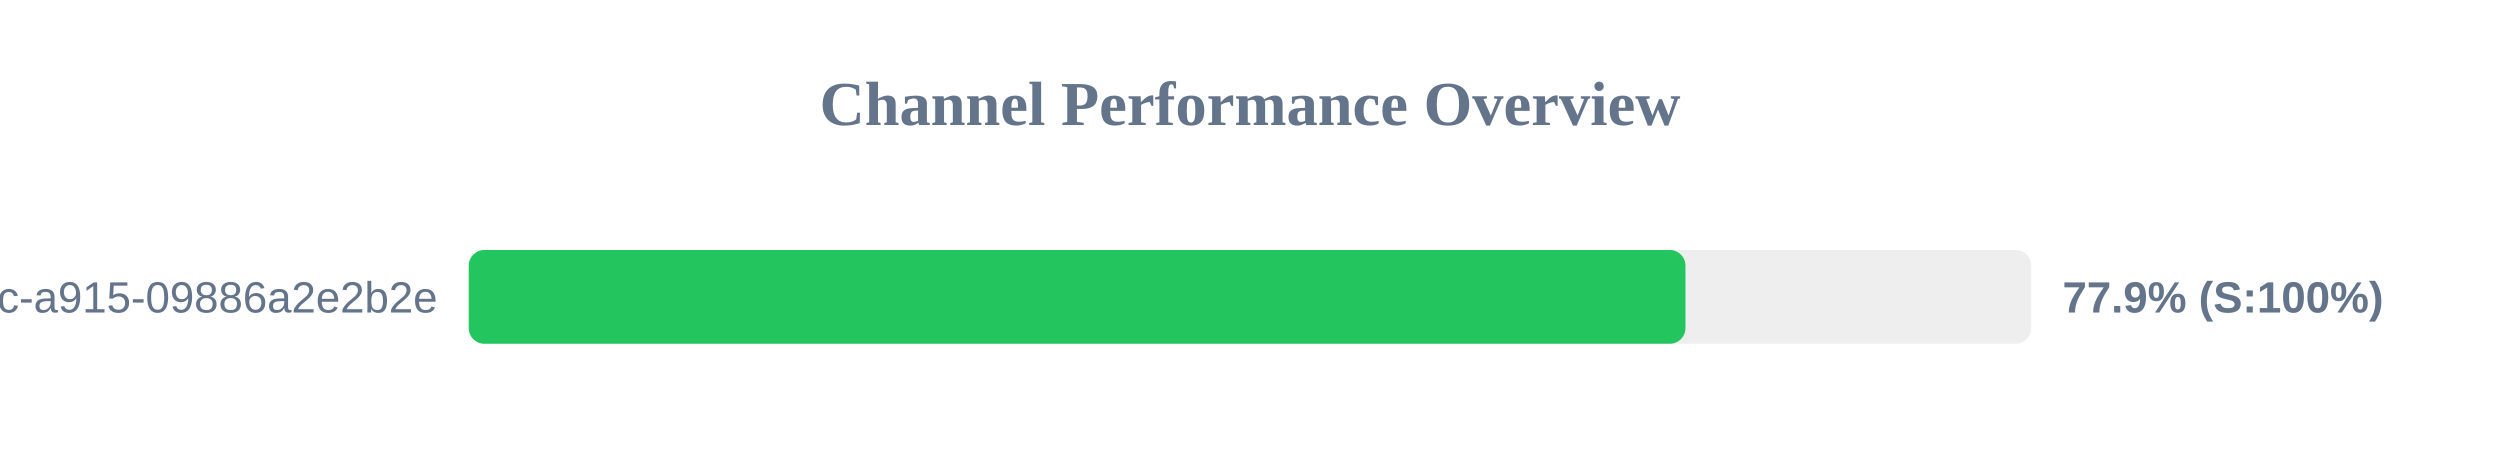
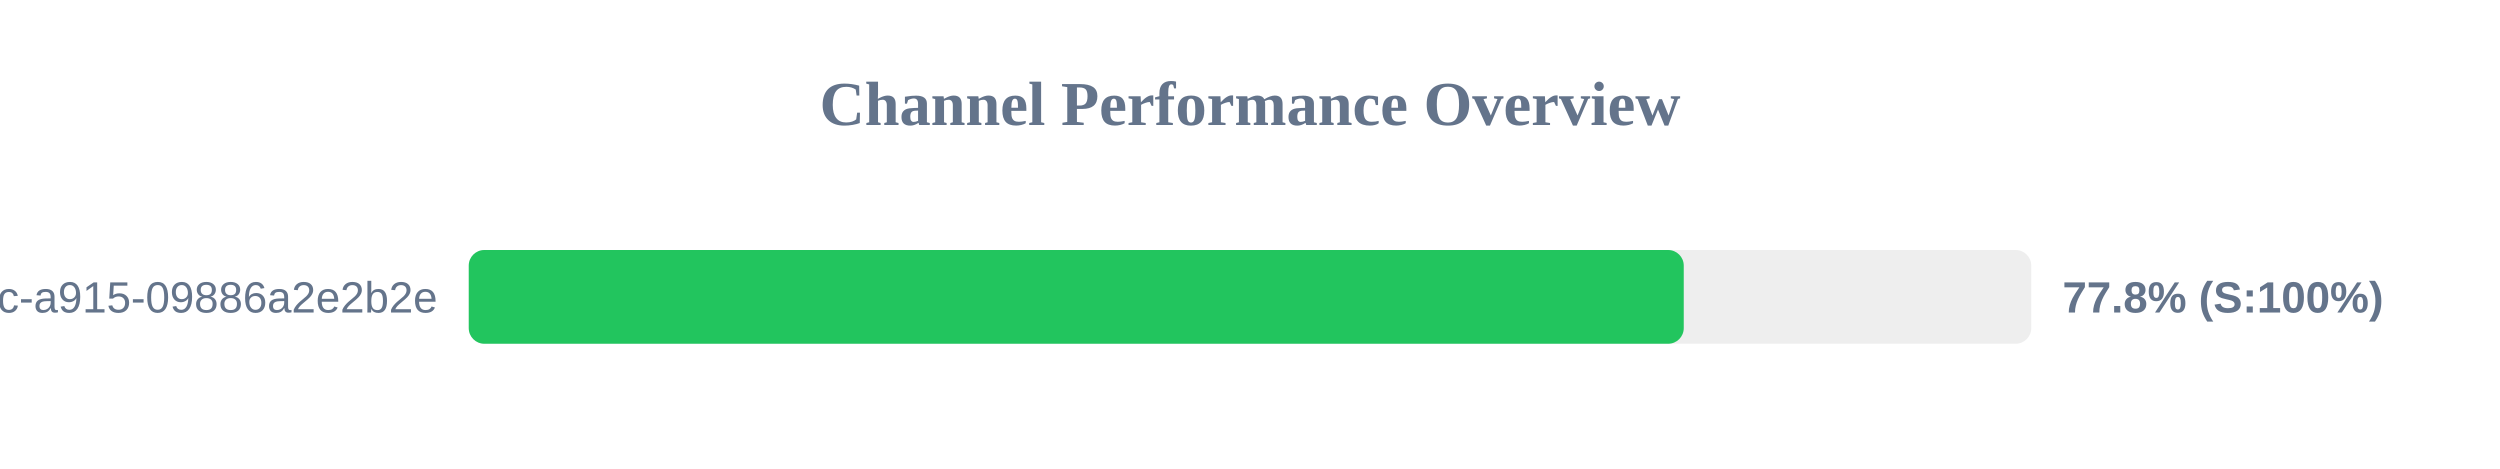
<svg xmlns="http://www.w3.org/2000/svg" width="800" height="150" version="1.1">
  <style>
        .row { font: 14px Arial; fill: #64748b; }
        .score { font: bold 14px Arial; fill: #64748b; }
    </style>
  <text x="400" y="40" text-anchor="middle" font-size="20px" font-weight="bold" fill="#64748b">Channel Performance Overview</text>
  <rect x="150" y="80" width="500" height="30" fill="#eee" rx="5" />
-   <rect x="150" y="80" width="389.35" height="30" fill="#22c55e" rx="5" />
+   <rect x="150" y="80" width="388.8" height="30" fill="#22c55e" rx="5" />
  <text x="140" y="100" text-anchor="end" class="row">?uuid=52816135-d3bc-46bc-a915-09886a2e2b2e</text>
-   <text x="660" y="100" text-anchor="start" class="score">77.9% (S:100%)</text>
+   <text x="660" y="100" text-anchor="start" class="score">77.8% (S:100%)</text>
</svg>
